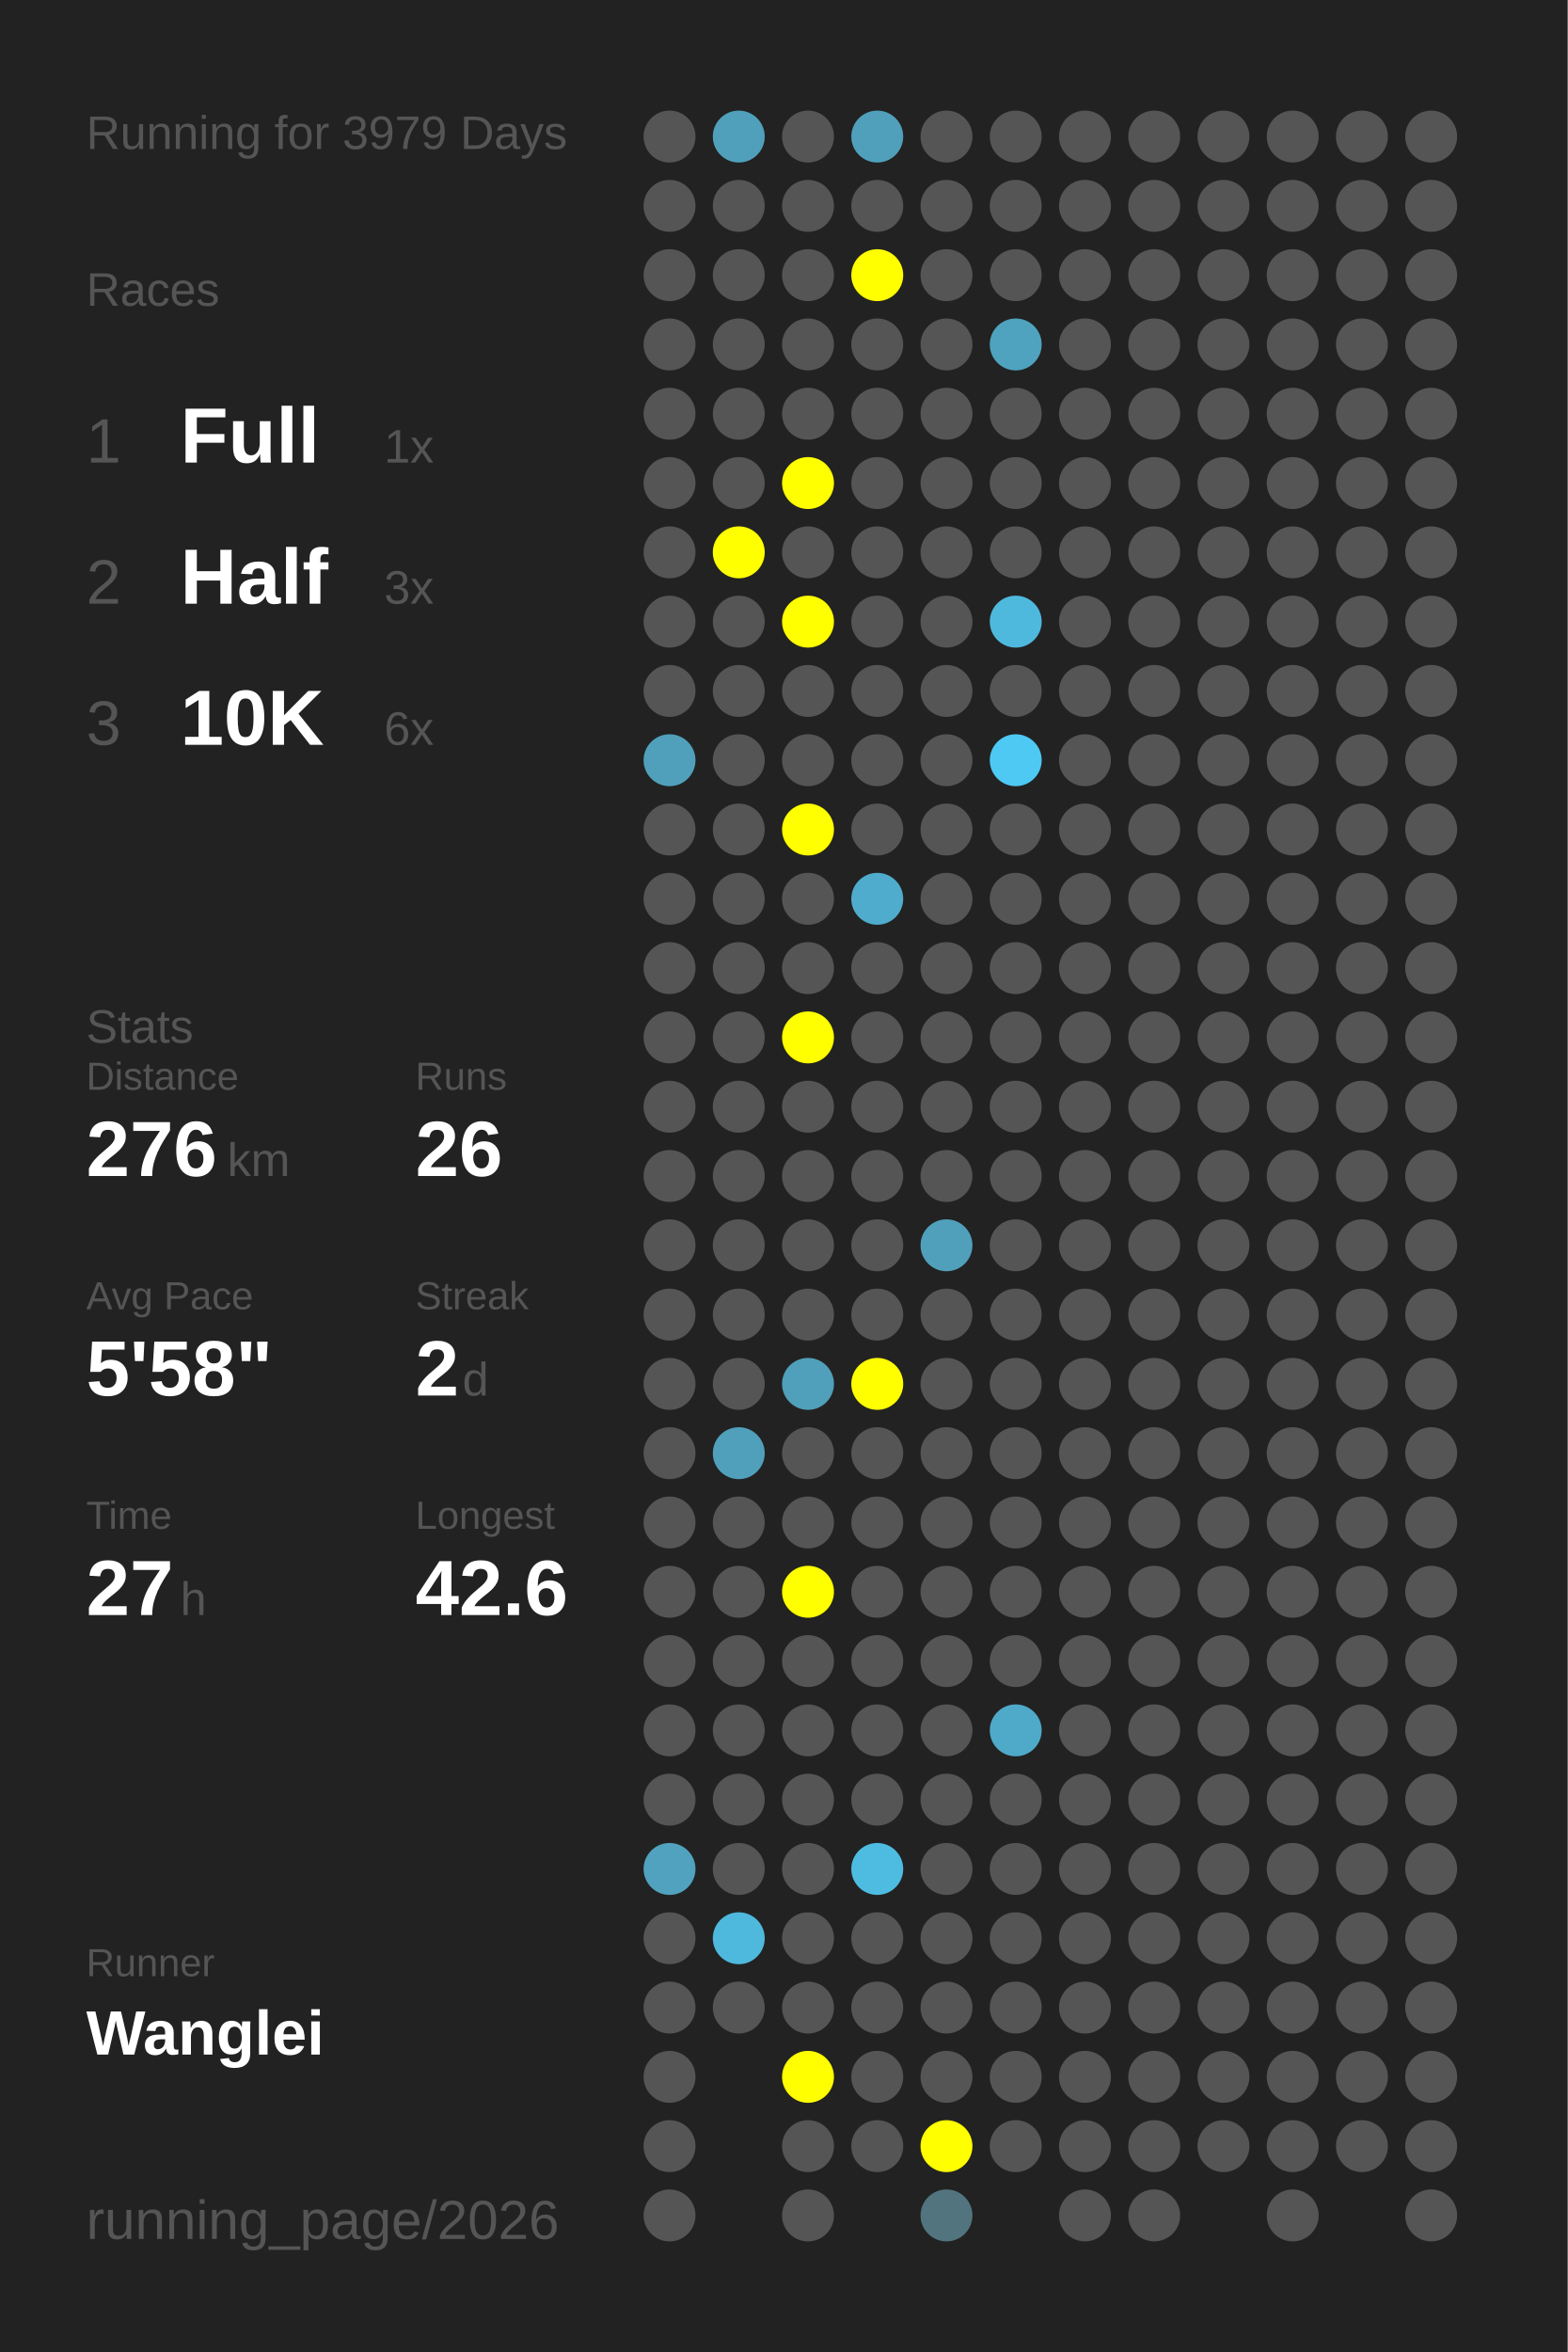
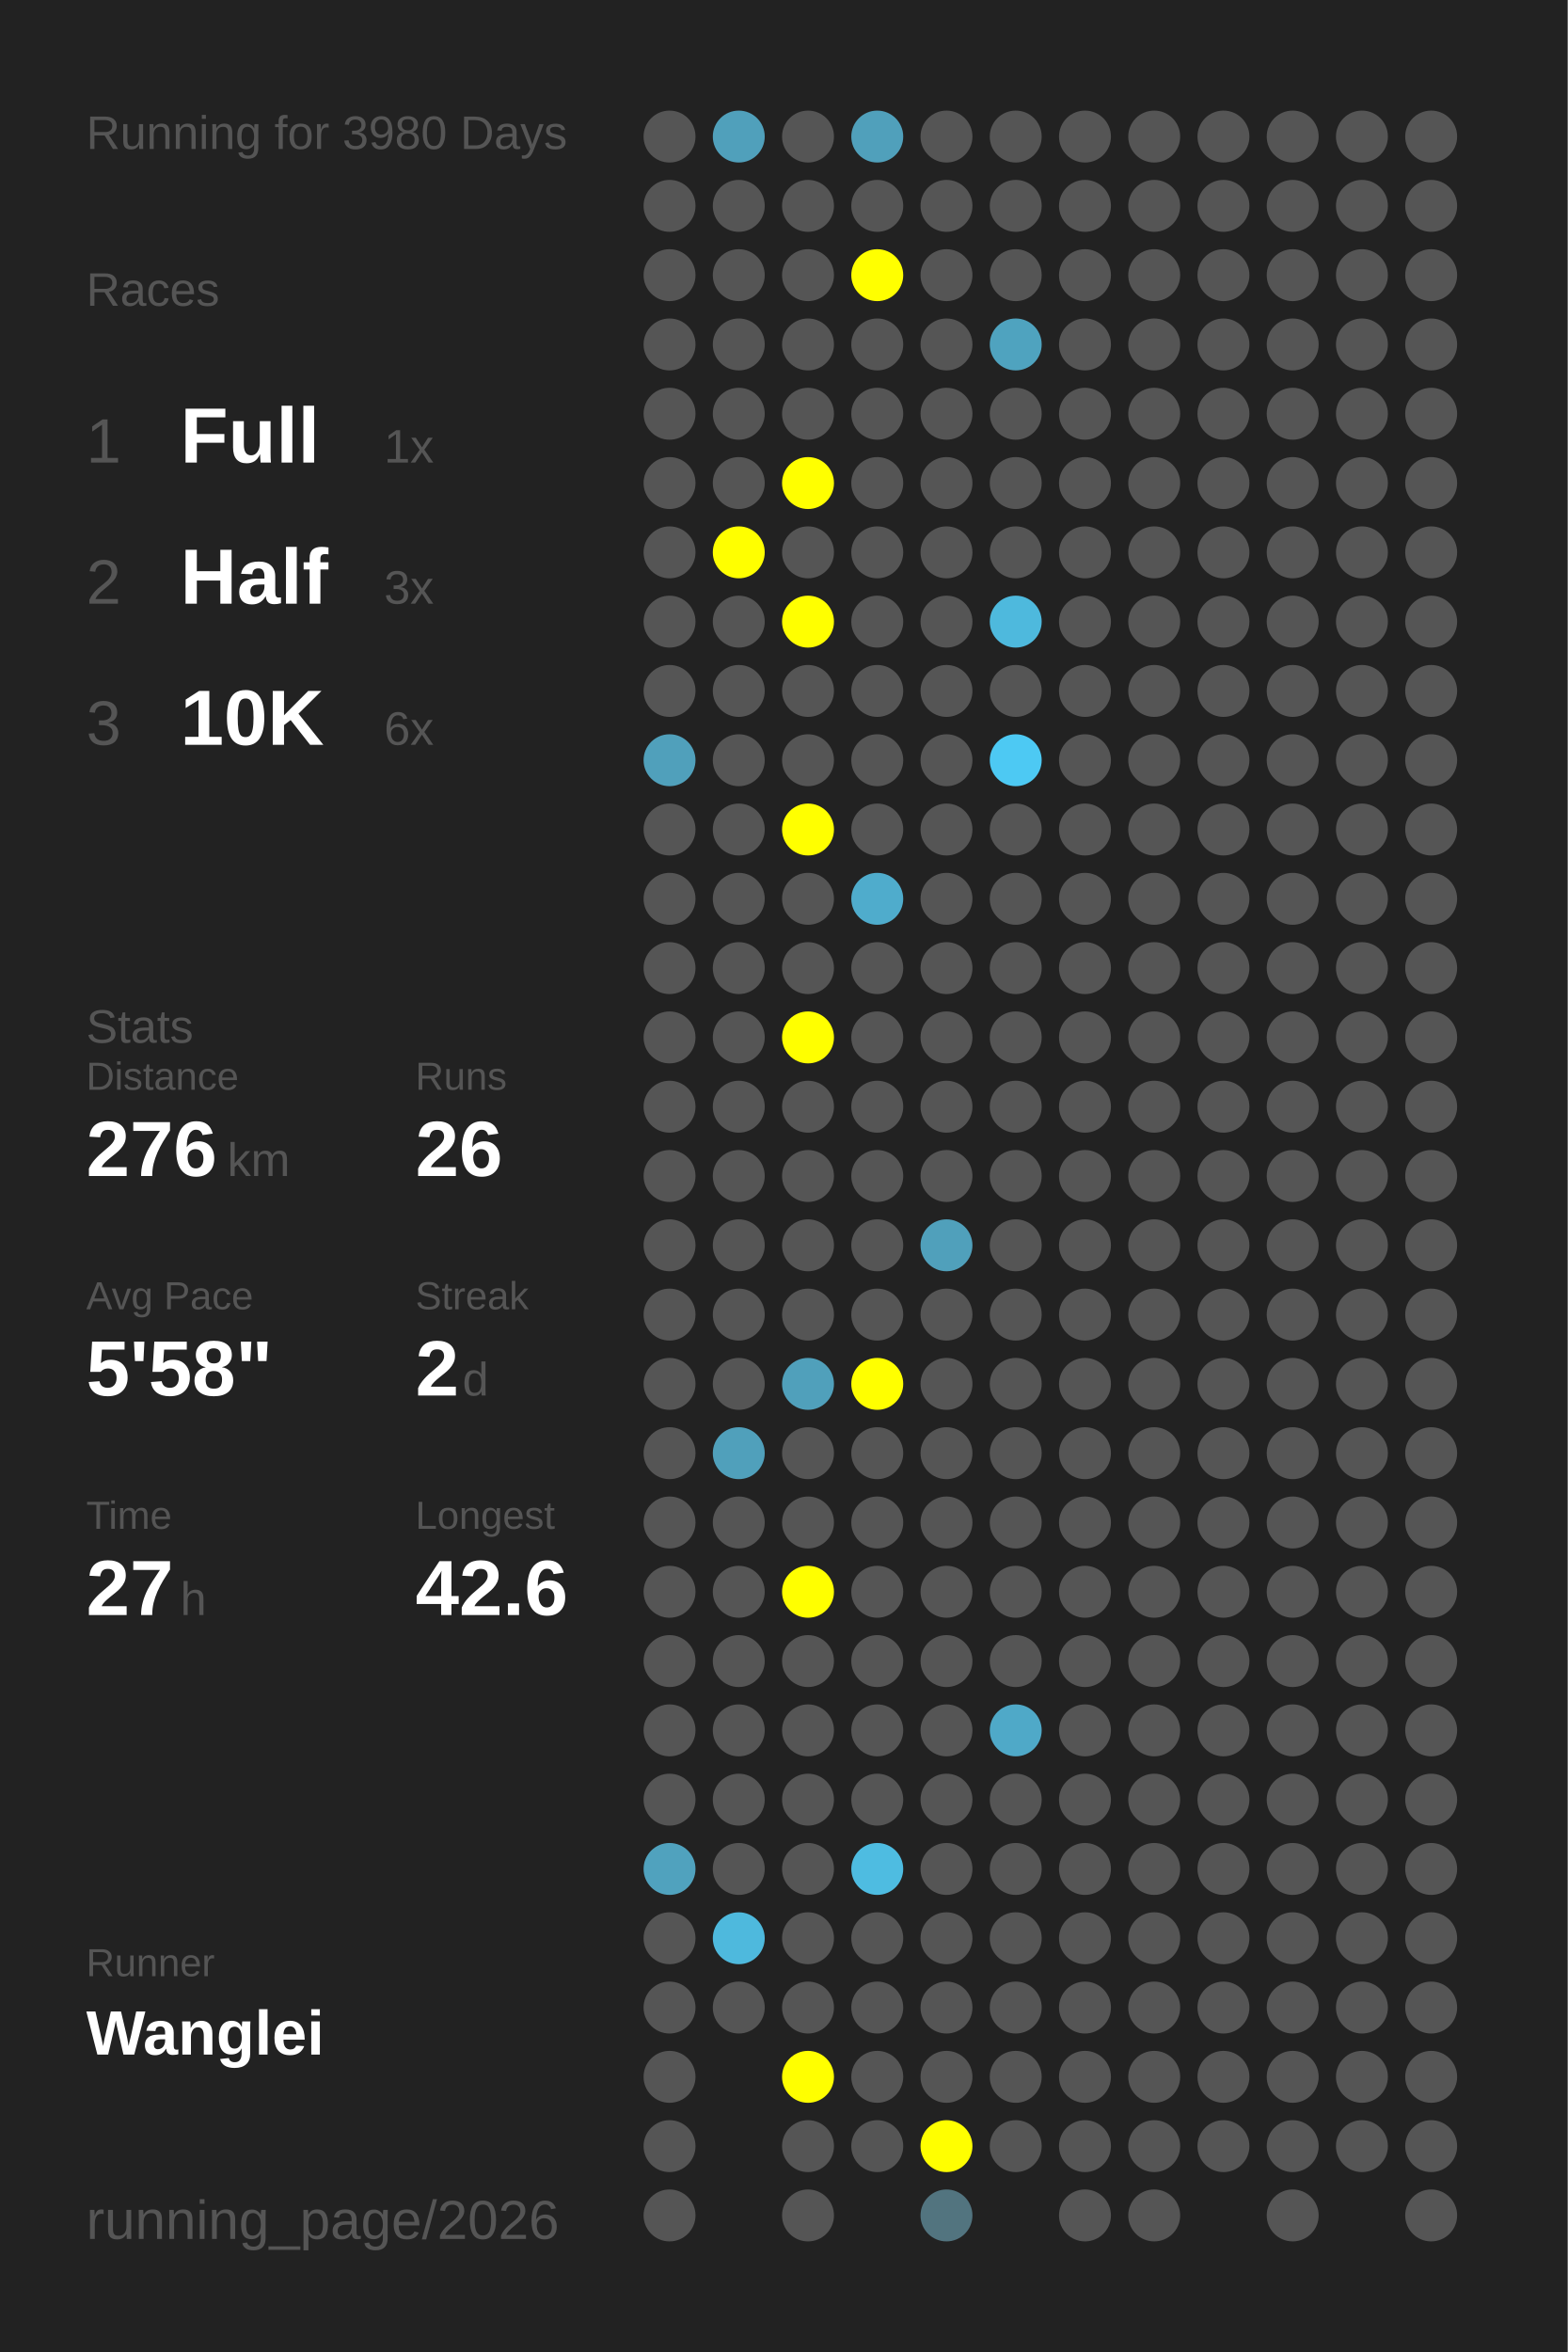
<svg xmlns="http://www.w3.org/2000/svg" baseProfile="full" height="300mm" version="1.1" viewBox="0,0,200,300" width="200mm">
  <defs />
  <rect fill="#222222" height="300" width="200" x="0" y="0" />
-   <text fill="#555555" style="font-size:6px; font-family:Arial;" x="11" y="19">Running for 3979 Days</text>
+   <text fill="#555555" style="font-size:6px; font-family:Arial;" x="11" y="19">Running for 3980 Days</text>
  <text fill="#555555" style="font-size:6px; font-family:Arial;" x="11" y="39">Races</text>
  <text fill="#555555" style="font-size:8px; font-family:Arial;" x="11" y="59">1</text>
  <text fill="#FFFFFF" style="font-size:10px; font-family:Arial; font-weight:bold;" x="23" y="59">Full</text>
  <text fill="#555555" style="font-size:6px; font-family:Arial;" x="49" y="59">1x</text>
  <text fill="#555555" style="font-size:8px; font-family:Arial;" x="11" y="77">2</text>
  <text fill="#FFFFFF" style="font-size:10px; font-family:Arial; font-weight:bold;" x="23" y="77">Half</text>
  <text fill="#555555" style="font-size:6px; font-family:Arial;" x="49" y="77">3x</text>
  <text fill="#555555" style="font-size:8px; font-family:Arial;" x="11" y="95">3</text>
  <text fill="#FFFFFF" style="font-size:10px; font-family:Arial; font-weight:bold;" x="23" y="95">10K</text>
  <text fill="#555555" style="font-size:6px; font-family:Arial;" x="49" y="95">6x</text>
  <text fill="#555555" style="font-size:6px; font-family:Arial;" x="11" y="133">Stats</text>
  <text fill="#555555" style="font-size:5px; font-family:Arial;" x="11" y="139">Distance</text>
  <text fill="#FFFFFF" style="font-size:10px; font-family:Arial; font-weight:bold;" x="11" y="150">276</text>
  <text fill="#555555" style="font-size:6px; font-family:Arial;" x="29" y="150">km</text>
  <text fill="#555555" style="font-size:5px; font-family:Arial;" x="53" y="139">Runs</text>
  <text fill="#FFFFFF" style="font-size:10px; font-family:Arial; font-weight:bold;" x="53" y="150">26</text>
  <text fill="#555555" style="font-size:5px; font-family:Arial;" x="11" y="167">Avg Pace</text>
  <text fill="#FFFFFF" style="font-size:10px; font-family:Arial; font-weight:bold;" x="11" y="178">5'58"</text>
  <text fill="#555555" style="font-size:5px; font-family:Arial;" x="53" y="167">Streak</text>
  <text fill="#FFFFFF" style="font-size:10px; font-family:Arial; font-weight:bold;" x="53" y="178">2</text>
  <text fill="#555555" style="font-size:6px; font-family:Arial;" x="59" y="178">d</text>
  <text fill="#555555" style="font-size:5px; font-family:Arial;" x="11" y="195">Time</text>
  <text fill="#FFFFFF" style="font-size:10px; font-family:Arial; font-weight:bold;" x="11" y="206">27</text>
  <text fill="#555555" style="font-size:6px; font-family:Arial;" x="23" y="206">h</text>
  <text fill="#555555" style="font-size:5px; font-family:Arial;" x="53" y="195">Longest</text>
  <text fill="#FFFFFF" style="font-size:10px; font-family:Arial; font-weight:bold;" x="53" y="206">42.6</text>
  <text fill="#555555" style="font-size:5px; font-family:Arial;" x="11" y="252.065">Runner</text>
  <text fill="#FFFFFF" style="font-size:8px; font-family:Arial; font-weight:bold;" x="11" y="262.065">Wanglei</text>
  <text fill="#555555" style="font-size:7px; font-family:Arial;" x="11" y="285.581">running_page/2026</text>
  <circle cx="85.417" cy="17.419" fill="#555555" r="3.312" />
  <circle cx="85.417" cy="26.258" fill="#555555" r="3.312" />
  <circle cx="85.417" cy="35.097" fill="#555555" r="3.312" />
  <circle cx="85.417" cy="43.935" fill="#555555" r="3.312" />
  <circle cx="85.417" cy="52.774" fill="#555555" r="3.312" />
  <circle cx="85.417" cy="61.613" fill="#555555" r="3.312" />
  <circle cx="85.417" cy="70.452" fill="#555555" r="3.312" />
  <circle cx="85.417" cy="79.29" fill="#555555" r="3.312" />
  <circle cx="85.417" cy="88.129" fill="#555555" r="3.312" />
  <circle cx="85.417" cy="96.968" fill="#50a0bb" r="3.312" />
  <circle cx="85.417" cy="105.806" fill="#555555" r="3.312" />
  <circle cx="85.417" cy="114.645" fill="#555555" r="3.312" />
  <circle cx="85.417" cy="123.484" fill="#555555" r="3.312" />
  <circle cx="85.417" cy="132.323" fill="#555555" r="3.312" />
  <circle cx="85.417" cy="141.161" fill="#555555" r="3.312" />
  <circle cx="85.417" cy="150" fill="#555555" r="3.312" />
  <circle cx="85.417" cy="158.839" fill="#555555" r="3.312" />
  <circle cx="85.417" cy="167.677" fill="#555555" r="3.312" />
  <circle cx="85.417" cy="176.516" fill="#555555" r="3.312" />
  <circle cx="85.417" cy="185.355" fill="#555555" r="3.312" />
  <circle cx="85.417" cy="194.194" fill="#555555" r="3.312" />
  <circle cx="85.417" cy="203.032" fill="#555555" r="3.312" />
  <circle cx="85.417" cy="211.871" fill="#555555" r="3.312" />
  <circle cx="85.417" cy="220.71" fill="#555555" r="3.312" />
  <circle cx="85.417" cy="229.548" fill="#555555" r="3.312" />
  <circle cx="85.417" cy="238.387" fill="#50a2be" r="3.312" />
  <circle cx="85.417" cy="247.226" fill="#555555" r="3.312" />
  <circle cx="85.417" cy="256.065" fill="#555555" r="3.312" />
  <circle cx="85.417" cy="264.903" fill="#555555" r="3.312" />
  <circle cx="85.417" cy="273.742" fill="#555555" r="3.312" />
  <circle cx="85.417" cy="282.581" fill="#555555" r="3.312" />
  <circle cx="94.25" cy="17.419" fill="#50a0bb" r="3.312" />
  <circle cx="94.25" cy="26.258" fill="#555555" r="3.312" />
  <circle cx="94.25" cy="35.097" fill="#555555" r="3.312" />
  <circle cx="94.25" cy="43.935" fill="#555555" r="3.312" />
  <circle cx="94.25" cy="52.774" fill="#555555" r="3.312" />
  <circle cx="94.25" cy="61.613" fill="#555555" r="3.312" />
  <circle cx="94.25" cy="70.452" fill="#FFFF00" r="3.312" />
  <circle cx="94.25" cy="79.29" fill="#555555" r="3.312" />
  <circle cx="94.25" cy="88.129" fill="#555555" r="3.312" />
  <circle cx="94.25" cy="96.968" fill="#555555" r="3.312" />
  <circle cx="94.25" cy="105.806" fill="#555555" r="3.312" />
  <circle cx="94.25" cy="114.645" fill="#555555" r="3.312" />
  <circle cx="94.25" cy="123.484" fill="#555555" r="3.312" />
  <circle cx="94.25" cy="132.323" fill="#555555" r="3.312" />
  <circle cx="94.25" cy="141.161" fill="#555555" r="3.312" />
  <circle cx="94.25" cy="150" fill="#555555" r="3.312" />
  <circle cx="94.25" cy="158.839" fill="#555555" r="3.312" />
  <circle cx="94.25" cy="167.677" fill="#555555" r="3.312" />
  <circle cx="94.25" cy="176.516" fill="#555555" r="3.312" />
  <circle cx="94.25" cy="185.355" fill="#50a0bb" r="3.312" />
  <circle cx="94.25" cy="194.194" fill="#555555" r="3.312" />
  <circle cx="94.25" cy="203.032" fill="#555555" r="3.312" />
  <circle cx="94.25" cy="211.871" fill="#555555" r="3.312" />
  <circle cx="94.25" cy="220.71" fill="#555555" r="3.312" />
  <circle cx="94.25" cy="229.548" fill="#555555" r="3.312" />
  <circle cx="94.25" cy="238.387" fill="#555555" r="3.312" />
  <circle cx="94.25" cy="247.226" fill="#4eb9dd" r="3.312" />
  <circle cx="94.25" cy="256.065" fill="#555555" r="3.312" />
  <circle cx="103.083" cy="17.419" fill="#555555" r="3.312" />
  <circle cx="103.083" cy="26.258" fill="#555555" r="3.312" />
  <circle cx="103.083" cy="35.097" fill="#555555" r="3.312" />
  <circle cx="103.083" cy="43.935" fill="#555555" r="3.312" />
  <circle cx="103.083" cy="52.774" fill="#555555" r="3.312" />
  <circle cx="103.083" cy="61.613" fill="#FFFF00" r="3.312" />
  <circle cx="103.083" cy="70.452" fill="#555555" r="3.312" />
  <circle cx="103.083" cy="79.29" fill="#FFFF00" r="3.312" />
  <circle cx="103.083" cy="88.129" fill="#555555" r="3.312" />
  <circle cx="103.083" cy="96.968" fill="#555555" r="3.312" />
  <circle cx="103.083" cy="105.806" fill="#FFFF00" r="3.312" />
  <circle cx="103.083" cy="114.645" fill="#555555" r="3.312" />
  <circle cx="103.083" cy="123.484" fill="#555555" r="3.312" />
  <circle cx="103.083" cy="132.323" fill="#FFFF00" r="3.312" />
  <circle cx="103.083" cy="141.161" fill="#555555" r="3.312" />
  <circle cx="103.083" cy="150" fill="#555555" r="3.312" />
  <circle cx="103.083" cy="158.839" fill="#555555" r="3.312" />
  <circle cx="103.083" cy="167.677" fill="#555555" r="3.312" />
  <circle cx="103.083" cy="176.516" fill="#50a0bb" r="3.312" />
  <circle cx="103.083" cy="185.355" fill="#555555" r="3.312" />
  <circle cx="103.083" cy="194.194" fill="#555555" r="3.312" />
  <circle cx="103.083" cy="203.032" fill="#FFFF00" r="3.312" />
  <circle cx="103.083" cy="211.871" fill="#555555" r="3.312" />
  <circle cx="103.083" cy="220.71" fill="#555555" r="3.312" />
  <circle cx="103.083" cy="229.548" fill="#555555" r="3.312" />
  <circle cx="103.083" cy="238.387" fill="#555555" r="3.312" />
  <circle cx="103.083" cy="247.226" fill="#555555" r="3.312" />
  <circle cx="103.083" cy="256.065" fill="#555555" r="3.312" />
  <circle cx="103.083" cy="264.903" fill="#FFFF00" r="3.312" />
  <circle cx="103.083" cy="273.742" fill="#555555" r="3.312" />
  <circle cx="103.083" cy="282.581" fill="#555555" r="3.312" />
  <circle cx="111.917" cy="17.419" fill="#50a0bb" r="3.312" />
  <circle cx="111.917" cy="26.258" fill="#555555" r="3.312" />
  <circle cx="111.917" cy="35.097" fill="#FFFF00" r="3.312" />
  <circle cx="111.917" cy="43.935" fill="#555555" r="3.312" />
  <circle cx="111.917" cy="52.774" fill="#555555" r="3.312" />
  <circle cx="111.917" cy="61.613" fill="#555555" r="3.312" />
  <circle cx="111.917" cy="70.452" fill="#555555" r="3.312" />
  <circle cx="111.917" cy="79.29" fill="#555555" r="3.312" />
  <circle cx="111.917" cy="88.129" fill="#555555" r="3.312" />
  <circle cx="111.917" cy="96.968" fill="#555555" r="3.312" />
  <circle cx="111.917" cy="105.806" fill="#555555" r="3.312" />
  <circle cx="111.917" cy="114.645" fill="#4faccc" r="3.312" />
  <circle cx="111.917" cy="123.484" fill="#555555" r="3.312" />
  <circle cx="111.917" cy="132.323" fill="#555555" r="3.312" />
  <circle cx="111.917" cy="141.161" fill="#555555" r="3.312" />
  <circle cx="111.917" cy="150" fill="#555555" r="3.312" />
  <circle cx="111.917" cy="158.839" fill="#555555" r="3.312" />
  <circle cx="111.917" cy="167.677" fill="#555555" r="3.312" />
  <circle cx="111.917" cy="176.516" fill="#FFFF00" r="3.312" />
  <circle cx="111.917" cy="185.355" fill="#555555" r="3.312" />
  <circle cx="111.917" cy="194.194" fill="#555555" r="3.312" />
  <circle cx="111.917" cy="203.032" fill="#555555" r="3.312" />
  <circle cx="111.917" cy="211.871" fill="#555555" r="3.312" />
  <circle cx="111.917" cy="220.71" fill="#555555" r="3.312" />
  <circle cx="111.917" cy="229.548" fill="#555555" r="3.312" />
  <circle cx="111.917" cy="238.387" fill="#4ebce1" r="3.312" />
  <circle cx="111.917" cy="247.226" fill="#555555" r="3.312" />
  <circle cx="111.917" cy="256.065" fill="#555555" r="3.312" />
  <circle cx="111.917" cy="264.903" fill="#555555" r="3.312" />
  <circle cx="111.917" cy="273.742" fill="#555555" r="3.312" />
  <circle cx="120.75" cy="17.419" fill="#555555" r="3.312" />
  <circle cx="120.75" cy="26.258" fill="#555555" r="3.312" />
  <circle cx="120.75" cy="35.097" fill="#555555" r="3.312" />
  <circle cx="120.75" cy="43.935" fill="#555555" r="3.312" />
  <circle cx="120.75" cy="52.774" fill="#555555" r="3.312" />
  <circle cx="120.75" cy="61.613" fill="#555555" r="3.312" />
  <circle cx="120.75" cy="70.452" fill="#555555" r="3.312" />
  <circle cx="120.75" cy="79.29" fill="#555555" r="3.312" />
  <circle cx="120.75" cy="88.129" fill="#555555" r="3.312" />
  <circle cx="120.75" cy="96.968" fill="#555555" r="3.312" />
  <circle cx="120.75" cy="105.806" fill="#555555" r="3.312" />
  <circle cx="120.75" cy="114.645" fill="#555555" r="3.312" />
  <circle cx="120.75" cy="123.484" fill="#555555" r="3.312" />
  <circle cx="120.75" cy="132.323" fill="#555555" r="3.312" />
  <circle cx="120.75" cy="141.161" fill="#555555" r="3.312" />
  <circle cx="120.75" cy="150" fill="#555555" r="3.312" />
  <circle cx="120.75" cy="158.839" fill="#50a0bb" r="3.312" />
  <circle cx="120.75" cy="167.677" fill="#555555" r="3.312" />
  <circle cx="120.75" cy="176.516" fill="#555555" r="3.312" />
  <circle cx="120.75" cy="185.355" fill="#555555" r="3.312" />
  <circle cx="120.75" cy="194.194" fill="#555555" r="3.312" />
  <circle cx="120.75" cy="203.032" fill="#555555" r="3.312" />
  <circle cx="120.75" cy="211.871" fill="#555555" r="3.312" />
  <circle cx="120.75" cy="220.71" fill="#555555" r="3.312" />
  <circle cx="120.75" cy="229.548" fill="#555555" r="3.312" />
  <circle cx="120.75" cy="238.387" fill="#555555" r="3.312" />
  <circle cx="120.75" cy="247.226" fill="#555555" r="3.312" />
  <circle cx="120.75" cy="256.065" fill="#555555" r="3.312" />
  <circle cx="120.75" cy="264.903" fill="#555555" r="3.312" />
  <circle cx="120.75" cy="273.742" fill="#FFFF00" r="3.312" />
  <circle cx="120.75" cy="282.581" fill="#52747f" r="3.312" />
  <circle cx="129.583" cy="17.419" fill="#555555" r="3.312" />
  <circle cx="129.583" cy="26.258" fill="#555555" r="3.312" />
  <circle cx="129.583" cy="35.097" fill="#555555" r="3.312" />
  <circle cx="129.583" cy="43.935" fill="#4fa3bf" r="3.312" />
  <circle cx="129.583" cy="52.774" fill="#555555" r="3.312" />
  <circle cx="129.583" cy="61.613" fill="#555555" r="3.312" />
  <circle cx="129.583" cy="70.452" fill="#555555" r="3.312" />
  <circle cx="129.583" cy="79.29" fill="#4eb9dd" r="3.312" />
  <circle cx="129.583" cy="88.129" fill="#555555" r="3.312" />
  <circle cx="129.583" cy="96.968" fill="#4dc9f3" r="3.312" />
  <circle cx="129.583" cy="105.806" fill="#555555" r="3.312" />
  <circle cx="129.583" cy="114.645" fill="#555555" r="3.312" />
  <circle cx="129.583" cy="123.484" fill="#555555" r="3.312" />
  <circle cx="129.583" cy="132.323" fill="#555555" r="3.312" />
  <circle cx="129.583" cy="141.161" fill="#555555" r="3.312" />
  <circle cx="129.583" cy="150" fill="#555555" r="3.312" />
  <circle cx="129.583" cy="158.839" fill="#555555" r="3.312" />
  <circle cx="129.583" cy="167.677" fill="#555555" r="3.312" />
  <circle cx="129.583" cy="176.516" fill="#555555" r="3.312" />
  <circle cx="129.583" cy="185.355" fill="#555555" r="3.312" />
  <circle cx="129.583" cy="194.194" fill="#555555" r="3.312" />
  <circle cx="129.583" cy="203.032" fill="#555555" r="3.312" />
  <circle cx="129.583" cy="211.871" fill="#555555" r="3.312" />
  <circle cx="129.583" cy="220.71" fill="#4fa9c8" r="3.312" />
  <circle cx="129.583" cy="229.548" fill="#555555" r="3.312" />
  <circle cx="129.583" cy="238.387" fill="#555555" r="3.312" />
  <circle cx="129.583" cy="247.226" fill="#555555" r="3.312" />
  <circle cx="129.583" cy="256.065" fill="#555555" r="3.312" />
  <circle cx="129.583" cy="264.903" fill="#555555" r="3.312" />
  <circle cx="129.583" cy="273.742" fill="#555555" r="3.312" />
  <circle cx="138.417" cy="17.419" fill="#555555" r="3.312" />
  <circle cx="138.417" cy="26.258" fill="#555555" r="3.312" />
  <circle cx="138.417" cy="35.097" fill="#555555" r="3.312" />
  <circle cx="138.417" cy="43.935" fill="#555555" r="3.312" />
  <circle cx="138.417" cy="52.774" fill="#555555" r="3.312" />
  <circle cx="138.417" cy="61.613" fill="#555555" r="3.312" />
  <circle cx="138.417" cy="70.452" fill="#555555" r="3.312" />
  <circle cx="138.417" cy="79.29" fill="#555555" r="3.312" />
  <circle cx="138.417" cy="88.129" fill="#555555" r="3.312" />
  <circle cx="138.417" cy="96.968" fill="#555555" r="3.312" />
  <circle cx="138.417" cy="105.806" fill="#555555" r="3.312" />
  <circle cx="138.417" cy="114.645" fill="#555555" r="3.312" />
  <circle cx="138.417" cy="123.484" fill="#555555" r="3.312" />
  <circle cx="138.417" cy="132.323" fill="#555555" r="3.312" />
  <circle cx="138.417" cy="141.161" fill="#555555" r="3.312" />
  <circle cx="138.417" cy="150" fill="#555555" r="3.312" />
  <circle cx="138.417" cy="158.839" fill="#555555" r="3.312" />
  <circle cx="138.417" cy="167.677" fill="#555555" r="3.312" />
  <circle cx="138.417" cy="176.516" fill="#555555" r="3.312" />
  <circle cx="138.417" cy="185.355" fill="#555555" r="3.312" />
  <circle cx="138.417" cy="194.194" fill="#555555" r="3.312" />
  <circle cx="138.417" cy="203.032" fill="#555555" r="3.312" />
  <circle cx="138.417" cy="211.871" fill="#555555" r="3.312" />
  <circle cx="138.417" cy="220.71" fill="#555555" r="3.312" />
  <circle cx="138.417" cy="229.548" fill="#555555" r="3.312" />
  <circle cx="138.417" cy="238.387" fill="#555555" r="3.312" />
  <circle cx="138.417" cy="247.226" fill="#555555" r="3.312" />
  <circle cx="138.417" cy="256.065" fill="#555555" r="3.312" />
  <circle cx="138.417" cy="264.903" fill="#555555" r="3.312" />
  <circle cx="138.417" cy="273.742" fill="#555555" r="3.312" />
  <circle cx="138.417" cy="282.581" fill="#555555" r="3.312" />
  <circle cx="147.25" cy="17.419" fill="#555555" r="3.312" />
  <circle cx="147.25" cy="26.258" fill="#555555" r="3.312" />
  <circle cx="147.25" cy="35.097" fill="#555555" r="3.312" />
  <circle cx="147.25" cy="43.935" fill="#555555" r="3.312" />
  <circle cx="147.25" cy="52.774" fill="#555555" r="3.312" />
  <circle cx="147.25" cy="61.613" fill="#555555" r="3.312" />
  <circle cx="147.25" cy="70.452" fill="#555555" r="3.312" />
  <circle cx="147.25" cy="79.29" fill="#555555" r="3.312" />
  <circle cx="147.25" cy="88.129" fill="#555555" r="3.312" />
  <circle cx="147.25" cy="96.968" fill="#555555" r="3.312" />
  <circle cx="147.25" cy="105.806" fill="#555555" r="3.312" />
  <circle cx="147.25" cy="114.645" fill="#555555" r="3.312" />
  <circle cx="147.25" cy="123.484" fill="#555555" r="3.312" />
  <circle cx="147.25" cy="132.323" fill="#555555" r="3.312" />
  <circle cx="147.25" cy="141.161" fill="#555555" r="3.312" />
  <circle cx="147.25" cy="150" fill="#555555" r="3.312" />
  <circle cx="147.25" cy="158.839" fill="#555555" r="3.312" />
  <circle cx="147.25" cy="167.677" fill="#555555" r="3.312" />
  <circle cx="147.25" cy="176.516" fill="#555555" r="3.312" />
  <circle cx="147.25" cy="185.355" fill="#555555" r="3.312" />
  <circle cx="147.25" cy="194.194" fill="#555555" r="3.312" />
  <circle cx="147.25" cy="203.032" fill="#555555" r="3.312" />
  <circle cx="147.25" cy="211.871" fill="#555555" r="3.312" />
  <circle cx="147.25" cy="220.71" fill="#555555" r="3.312" />
  <circle cx="147.25" cy="229.548" fill="#555555" r="3.312" />
  <circle cx="147.25" cy="238.387" fill="#555555" r="3.312" />
  <circle cx="147.25" cy="247.226" fill="#555555" r="3.312" />
  <circle cx="147.25" cy="256.065" fill="#555555" r="3.312" />
  <circle cx="147.25" cy="264.903" fill="#555555" r="3.312" />
  <circle cx="147.25" cy="273.742" fill="#555555" r="3.312" />
  <circle cx="147.25" cy="282.581" fill="#555555" r="3.312" />
  <circle cx="156.083" cy="17.419" fill="#555555" r="3.312" />
  <circle cx="156.083" cy="26.258" fill="#555555" r="3.312" />
  <circle cx="156.083" cy="35.097" fill="#555555" r="3.312" />
  <circle cx="156.083" cy="43.935" fill="#555555" r="3.312" />
  <circle cx="156.083" cy="52.774" fill="#555555" r="3.312" />
  <circle cx="156.083" cy="61.613" fill="#555555" r="3.312" />
  <circle cx="156.083" cy="70.452" fill="#555555" r="3.312" />
  <circle cx="156.083" cy="79.29" fill="#555555" r="3.312" />
  <circle cx="156.083" cy="88.129" fill="#555555" r="3.312" />
  <circle cx="156.083" cy="96.968" fill="#555555" r="3.312" />
  <circle cx="156.083" cy="105.806" fill="#555555" r="3.312" />
  <circle cx="156.083" cy="114.645" fill="#555555" r="3.312" />
  <circle cx="156.083" cy="123.484" fill="#555555" r="3.312" />
  <circle cx="156.083" cy="132.323" fill="#555555" r="3.312" />
  <circle cx="156.083" cy="141.161" fill="#555555" r="3.312" />
  <circle cx="156.083" cy="150" fill="#555555" r="3.312" />
  <circle cx="156.083" cy="158.839" fill="#555555" r="3.312" />
  <circle cx="156.083" cy="167.677" fill="#555555" r="3.312" />
  <circle cx="156.083" cy="176.516" fill="#555555" r="3.312" />
  <circle cx="156.083" cy="185.355" fill="#555555" r="3.312" />
  <circle cx="156.083" cy="194.194" fill="#555555" r="3.312" />
  <circle cx="156.083" cy="203.032" fill="#555555" r="3.312" />
  <circle cx="156.083" cy="211.871" fill="#555555" r="3.312" />
  <circle cx="156.083" cy="220.71" fill="#555555" r="3.312" />
  <circle cx="156.083" cy="229.548" fill="#555555" r="3.312" />
  <circle cx="156.083" cy="238.387" fill="#555555" r="3.312" />
  <circle cx="156.083" cy="247.226" fill="#555555" r="3.312" />
  <circle cx="156.083" cy="256.065" fill="#555555" r="3.312" />
  <circle cx="156.083" cy="264.903" fill="#555555" r="3.312" />
  <circle cx="156.083" cy="273.742" fill="#555555" r="3.312" />
  <circle cx="164.917" cy="17.419" fill="#555555" r="3.312" />
  <circle cx="164.917" cy="26.258" fill="#555555" r="3.312" />
  <circle cx="164.917" cy="35.097" fill="#555555" r="3.312" />
  <circle cx="164.917" cy="43.935" fill="#555555" r="3.312" />
  <circle cx="164.917" cy="52.774" fill="#555555" r="3.312" />
  <circle cx="164.917" cy="61.613" fill="#555555" r="3.312" />
  <circle cx="164.917" cy="70.452" fill="#555555" r="3.312" />
  <circle cx="164.917" cy="79.29" fill="#555555" r="3.312" />
  <circle cx="164.917" cy="88.129" fill="#555555" r="3.312" />
  <circle cx="164.917" cy="96.968" fill="#555555" r="3.312" />
  <circle cx="164.917" cy="105.806" fill="#555555" r="3.312" />
  <circle cx="164.917" cy="114.645" fill="#555555" r="3.312" />
  <circle cx="164.917" cy="123.484" fill="#555555" r="3.312" />
  <circle cx="164.917" cy="132.323" fill="#555555" r="3.312" />
  <circle cx="164.917" cy="141.161" fill="#555555" r="3.312" />
  <circle cx="164.917" cy="150" fill="#555555" r="3.312" />
  <circle cx="164.917" cy="158.839" fill="#555555" r="3.312" />
  <circle cx="164.917" cy="167.677" fill="#555555" r="3.312" />
  <circle cx="164.917" cy="176.516" fill="#555555" r="3.312" />
  <circle cx="164.917" cy="185.355" fill="#555555" r="3.312" />
  <circle cx="164.917" cy="194.194" fill="#555555" r="3.312" />
  <circle cx="164.917" cy="203.032" fill="#555555" r="3.312" />
  <circle cx="164.917" cy="211.871" fill="#555555" r="3.312" />
  <circle cx="164.917" cy="220.71" fill="#555555" r="3.312" />
  <circle cx="164.917" cy="229.548" fill="#555555" r="3.312" />
  <circle cx="164.917" cy="238.387" fill="#555555" r="3.312" />
  <circle cx="164.917" cy="247.226" fill="#555555" r="3.312" />
  <circle cx="164.917" cy="256.065" fill="#555555" r="3.312" />
  <circle cx="164.917" cy="264.903" fill="#555555" r="3.312" />
  <circle cx="164.917" cy="273.742" fill="#555555" r="3.312" />
  <circle cx="164.917" cy="282.581" fill="#555555" r="3.312" />
  <circle cx="173.75" cy="17.419" fill="#555555" r="3.312" />
  <circle cx="173.75" cy="26.258" fill="#555555" r="3.312" />
  <circle cx="173.75" cy="35.097" fill="#555555" r="3.312" />
  <circle cx="173.75" cy="43.935" fill="#555555" r="3.312" />
  <circle cx="173.75" cy="52.774" fill="#555555" r="3.312" />
  <circle cx="173.75" cy="61.613" fill="#555555" r="3.312" />
  <circle cx="173.75" cy="70.452" fill="#555555" r="3.312" />
  <circle cx="173.75" cy="79.29" fill="#555555" r="3.312" />
  <circle cx="173.75" cy="88.129" fill="#555555" r="3.312" />
  <circle cx="173.75" cy="96.968" fill="#555555" r="3.312" />
  <circle cx="173.75" cy="105.806" fill="#555555" r="3.312" />
  <circle cx="173.75" cy="114.645" fill="#555555" r="3.312" />
  <circle cx="173.75" cy="123.484" fill="#555555" r="3.312" />
  <circle cx="173.75" cy="132.323" fill="#555555" r="3.312" />
  <circle cx="173.75" cy="141.161" fill="#555555" r="3.312" />
  <circle cx="173.75" cy="150" fill="#555555" r="3.312" />
  <circle cx="173.75" cy="158.839" fill="#555555" r="3.312" />
  <circle cx="173.75" cy="167.677" fill="#555555" r="3.312" />
  <circle cx="173.75" cy="176.516" fill="#555555" r="3.312" />
  <circle cx="173.75" cy="185.355" fill="#555555" r="3.312" />
  <circle cx="173.75" cy="194.194" fill="#555555" r="3.312" />
  <circle cx="173.75" cy="203.032" fill="#555555" r="3.312" />
  <circle cx="173.75" cy="211.871" fill="#555555" r="3.312" />
  <circle cx="173.75" cy="220.71" fill="#555555" r="3.312" />
  <circle cx="173.75" cy="229.548" fill="#555555" r="3.312" />
  <circle cx="173.75" cy="238.387" fill="#555555" r="3.312" />
  <circle cx="173.75" cy="247.226" fill="#555555" r="3.312" />
  <circle cx="173.75" cy="256.065" fill="#555555" r="3.312" />
  <circle cx="173.75" cy="264.903" fill="#555555" r="3.312" />
  <circle cx="173.75" cy="273.742" fill="#555555" r="3.312" />
  <circle cx="182.583" cy="17.419" fill="#555555" r="3.312" />
  <circle cx="182.583" cy="26.258" fill="#555555" r="3.312" />
  <circle cx="182.583" cy="35.097" fill="#555555" r="3.312" />
  <circle cx="182.583" cy="43.935" fill="#555555" r="3.312" />
  <circle cx="182.583" cy="52.774" fill="#555555" r="3.312" />
  <circle cx="182.583" cy="61.613" fill="#555555" r="3.312" />
  <circle cx="182.583" cy="70.452" fill="#555555" r="3.312" />
  <circle cx="182.583" cy="79.29" fill="#555555" r="3.312" />
  <circle cx="182.583" cy="88.129" fill="#555555" r="3.312" />
  <circle cx="182.583" cy="96.968" fill="#555555" r="3.312" />
  <circle cx="182.583" cy="105.806" fill="#555555" r="3.312" />
  <circle cx="182.583" cy="114.645" fill="#555555" r="3.312" />
  <circle cx="182.583" cy="123.484" fill="#555555" r="3.312" />
  <circle cx="182.583" cy="132.323" fill="#555555" r="3.312" />
  <circle cx="182.583" cy="141.161" fill="#555555" r="3.312" />
  <circle cx="182.583" cy="150" fill="#555555" r="3.312" />
  <circle cx="182.583" cy="158.839" fill="#555555" r="3.312" />
  <circle cx="182.583" cy="167.677" fill="#555555" r="3.312" />
  <circle cx="182.583" cy="176.516" fill="#555555" r="3.312" />
  <circle cx="182.583" cy="185.355" fill="#555555" r="3.312" />
  <circle cx="182.583" cy="194.194" fill="#555555" r="3.312" />
  <circle cx="182.583" cy="203.032" fill="#555555" r="3.312" />
  <circle cx="182.583" cy="211.871" fill="#555555" r="3.312" />
  <circle cx="182.583" cy="220.71" fill="#555555" r="3.312" />
  <circle cx="182.583" cy="229.548" fill="#555555" r="3.312" />
  <circle cx="182.583" cy="238.387" fill="#555555" r="3.312" />
  <circle cx="182.583" cy="247.226" fill="#555555" r="3.312" />
  <circle cx="182.583" cy="256.065" fill="#555555" r="3.312" />
  <circle cx="182.583" cy="264.903" fill="#555555" r="3.312" />
  <circle cx="182.583" cy="273.742" fill="#555555" r="3.312" />
  <circle cx="182.583" cy="282.581" fill="#555555" r="3.312" />
</svg>
